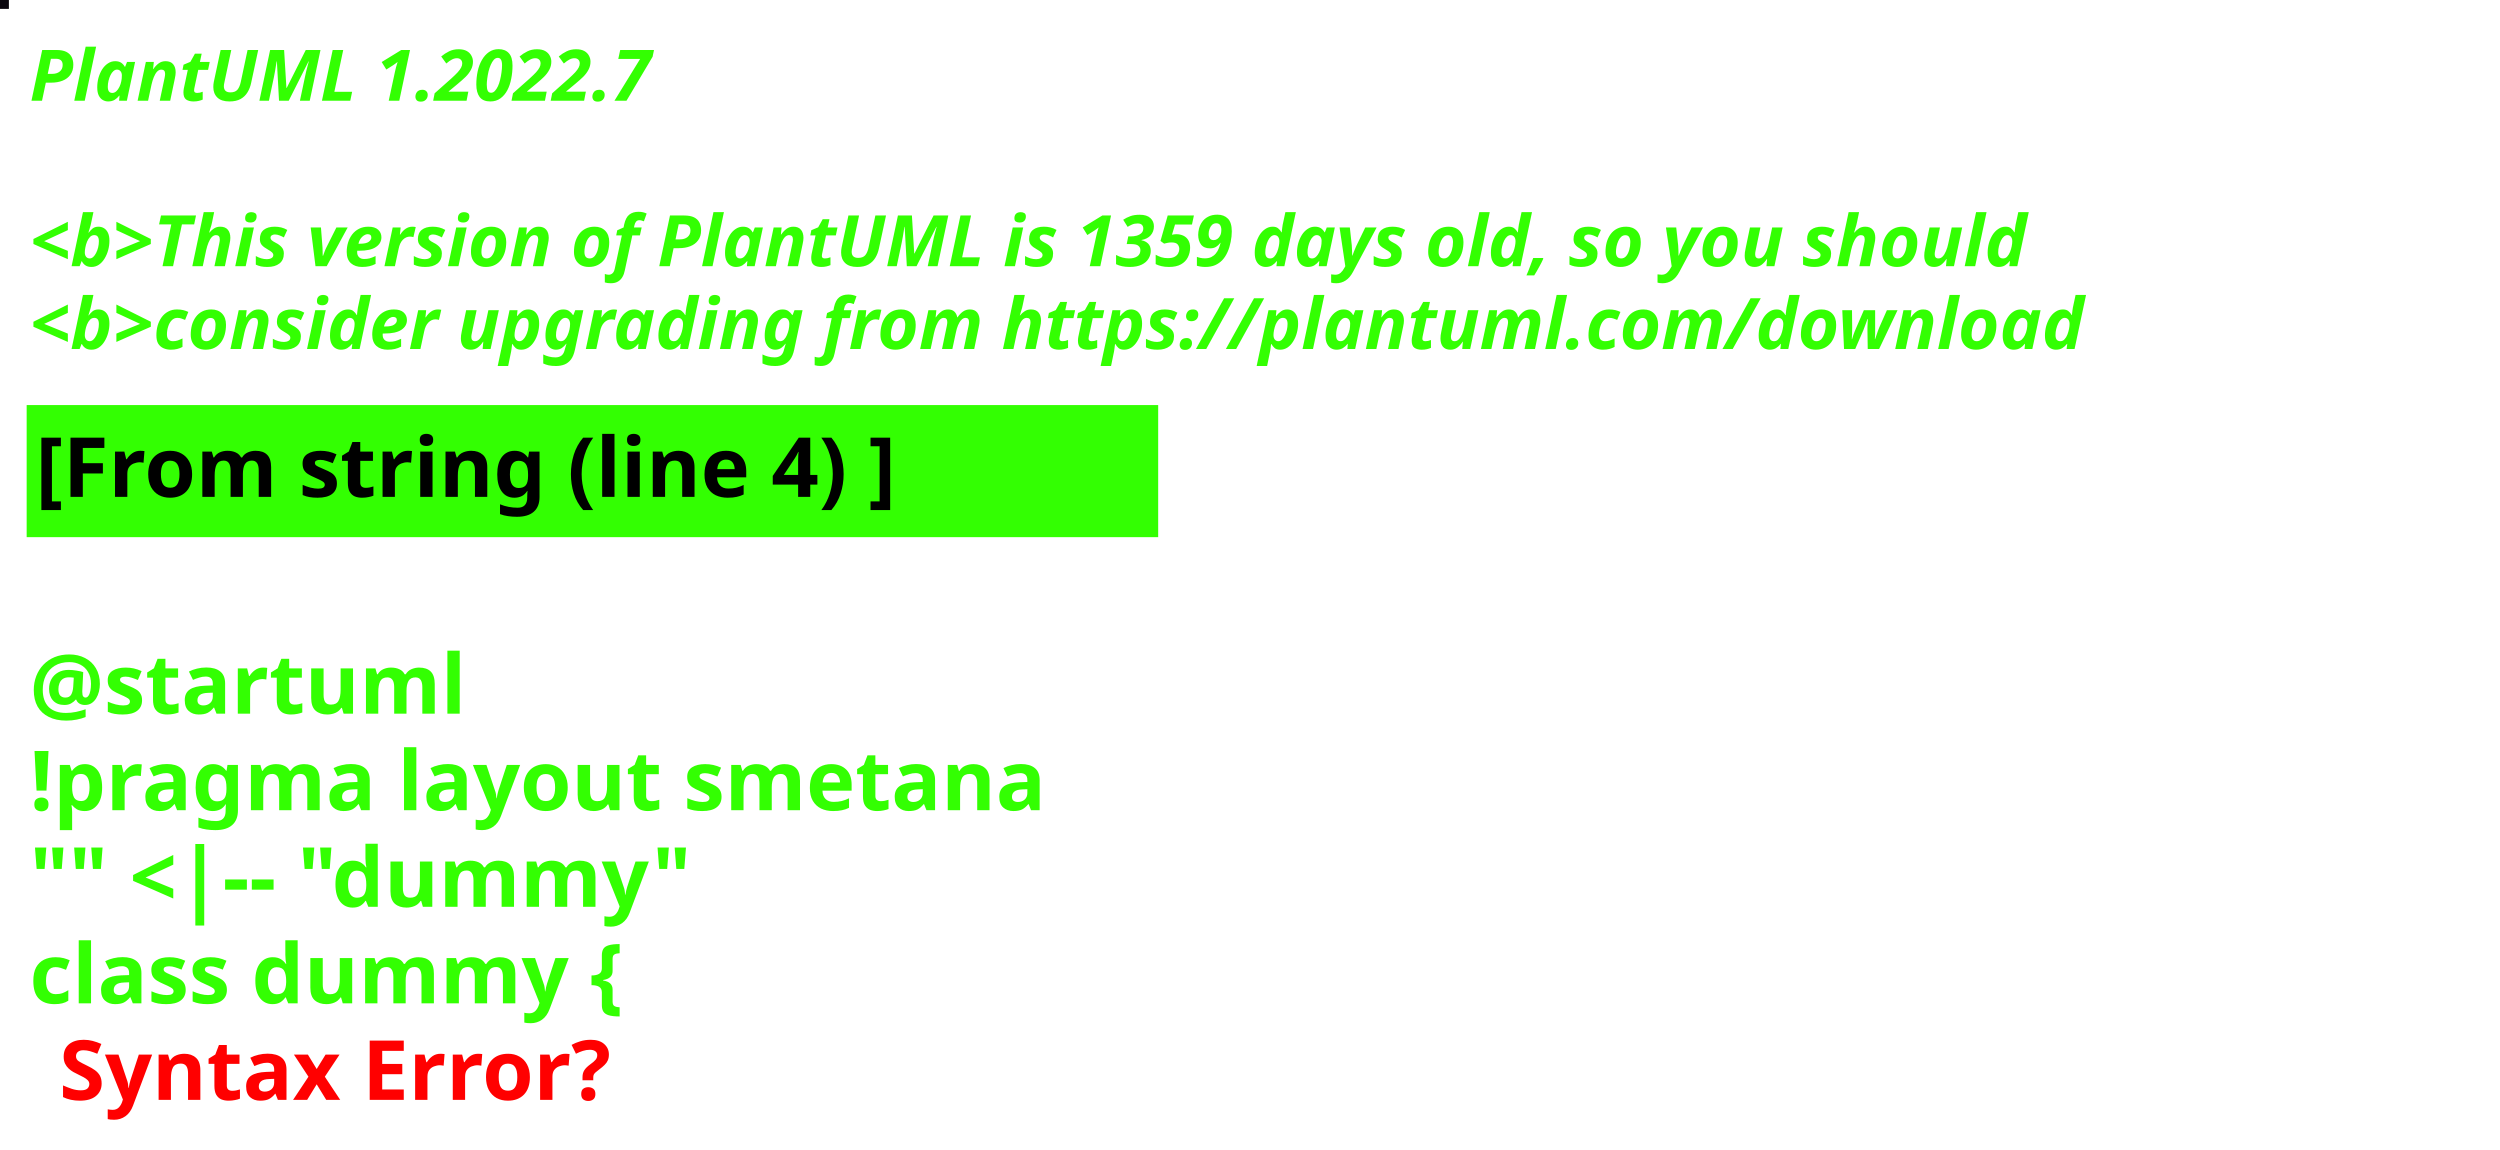
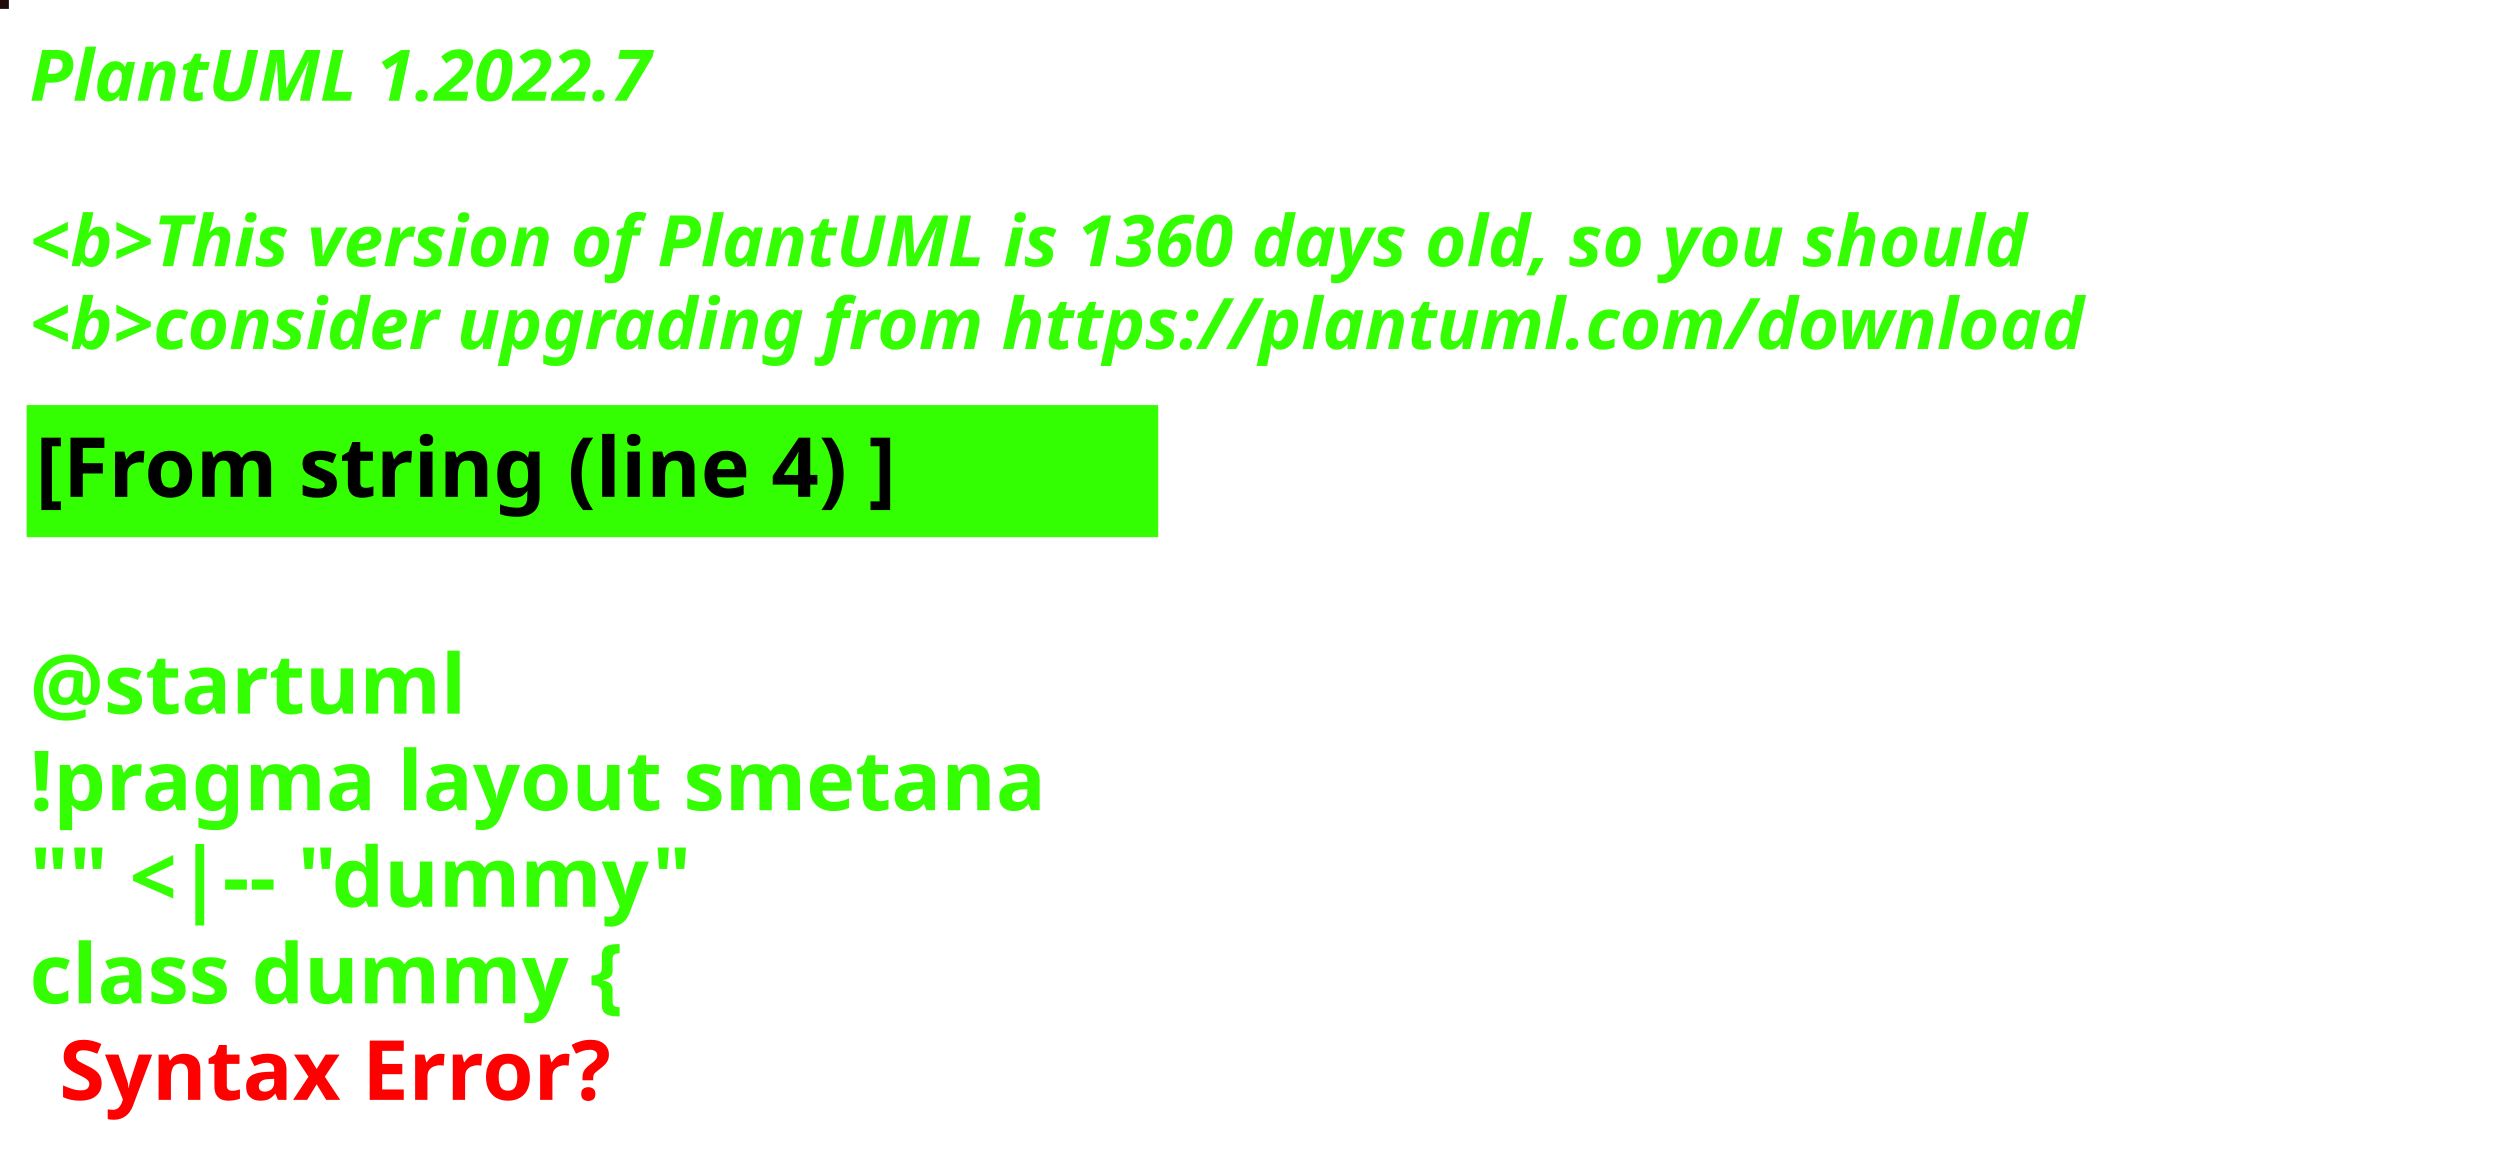
<svg xmlns="http://www.w3.org/2000/svg" contentStyleType="text/css" height="194px" preserveAspectRatio="none" style="width:422px;height:194px;background:#000000;" version="1.1" viewBox="0 0 422 194" width="422px" zoomAndPan="magnify">
  <defs />
  <g>
-     <rect fill="#0A060E" height="1" style="stroke:#0A060E;stroke-width:1.0;" width="1" x="0" y="0" />
+     <rect fill="#200C0D" height="1" style="stroke:#200C0D;stroke-width:1.0;" width="1" x="0" y="0" />
    <text fill="#33FF02" font-family="sans-serif" font-size="12" font-style="italic" font-weight="bold" lengthAdjust="spacing" textLength="127" x="5" y="17">PlantUML 1.2022.7</text>
    <text fill="#33FF02" font-family="sans-serif" font-size="12" font-style="italic" font-weight="bold" lengthAdjust="spacing" textLength="4" x="5" y="30.969"> </text>
-     <text fill="#33FF02" font-family="sans-serif" font-size="12" font-style="italic" font-weight="bold" lengthAdjust="spacing" textLength="407" x="5" y="44.938">&lt;b&gt;This version of PlantUML is 1359 days old, so you should</text>
+     <text fill="#33FF02" font-family="sans-serif" font-size="12" font-style="italic" font-weight="bold" lengthAdjust="spacing" textLength="407" x="5" y="44.938">&lt;b&gt;This version of PlantUML is 1360 days old, so you should</text>
    <text fill="#33FF02" font-family="sans-serif" font-size="12" font-style="italic" font-weight="bold" lengthAdjust="spacing" textLength="408" x="5" y="58.906">&lt;b&gt;consider upgrading from https://plantuml.com/download</text>
    <rect fill="#33FF02" height="21.297" style="stroke:#33FF02;stroke-width:1.0;" width="190" x="5" y="68.875" />
    <text fill="#000000" font-family="sans-serif" font-size="14" font-weight="bold" lengthAdjust="spacing" textLength="168" x="6" y="83.875">[From string (line 4) ]</text>
    <text fill="#33FF02" font-family="sans-serif" font-size="14" font-weight="bold" lengthAdjust="spacing" textLength="5" x="5" y="104.172"> </text>
    <text fill="#33FF02" font-family="sans-serif" font-size="14" font-weight="bold" lengthAdjust="spacing" textLength="79" x="5" y="120.469">@startuml</text>
    <text fill="#33FF02" font-family="sans-serif" font-size="14" font-weight="bold" lengthAdjust="spacing" textLength="190" x="5" y="136.766">!pragma layout smetana</text>
    <text fill="#33FF02" font-family="sans-serif" font-size="14" font-weight="bold" lengthAdjust="spacing" textLength="124" x="5" y="153.062">"" &lt;|-- "dummy"</text>
    <text fill="#33FF02" font-family="sans-serif" font-size="14" font-weight="bold" lengthAdjust="spacing" text-decoration="wavy underline" textLength="117" x="5" y="169.359">class dummy {</text>
    <text fill="#FF0000" font-family="sans-serif" font-size="14" font-weight="bold" lengthAdjust="spacing" textLength="106" x="10" y="185.656">Syntax Error?</text>
  </g>
</svg>
